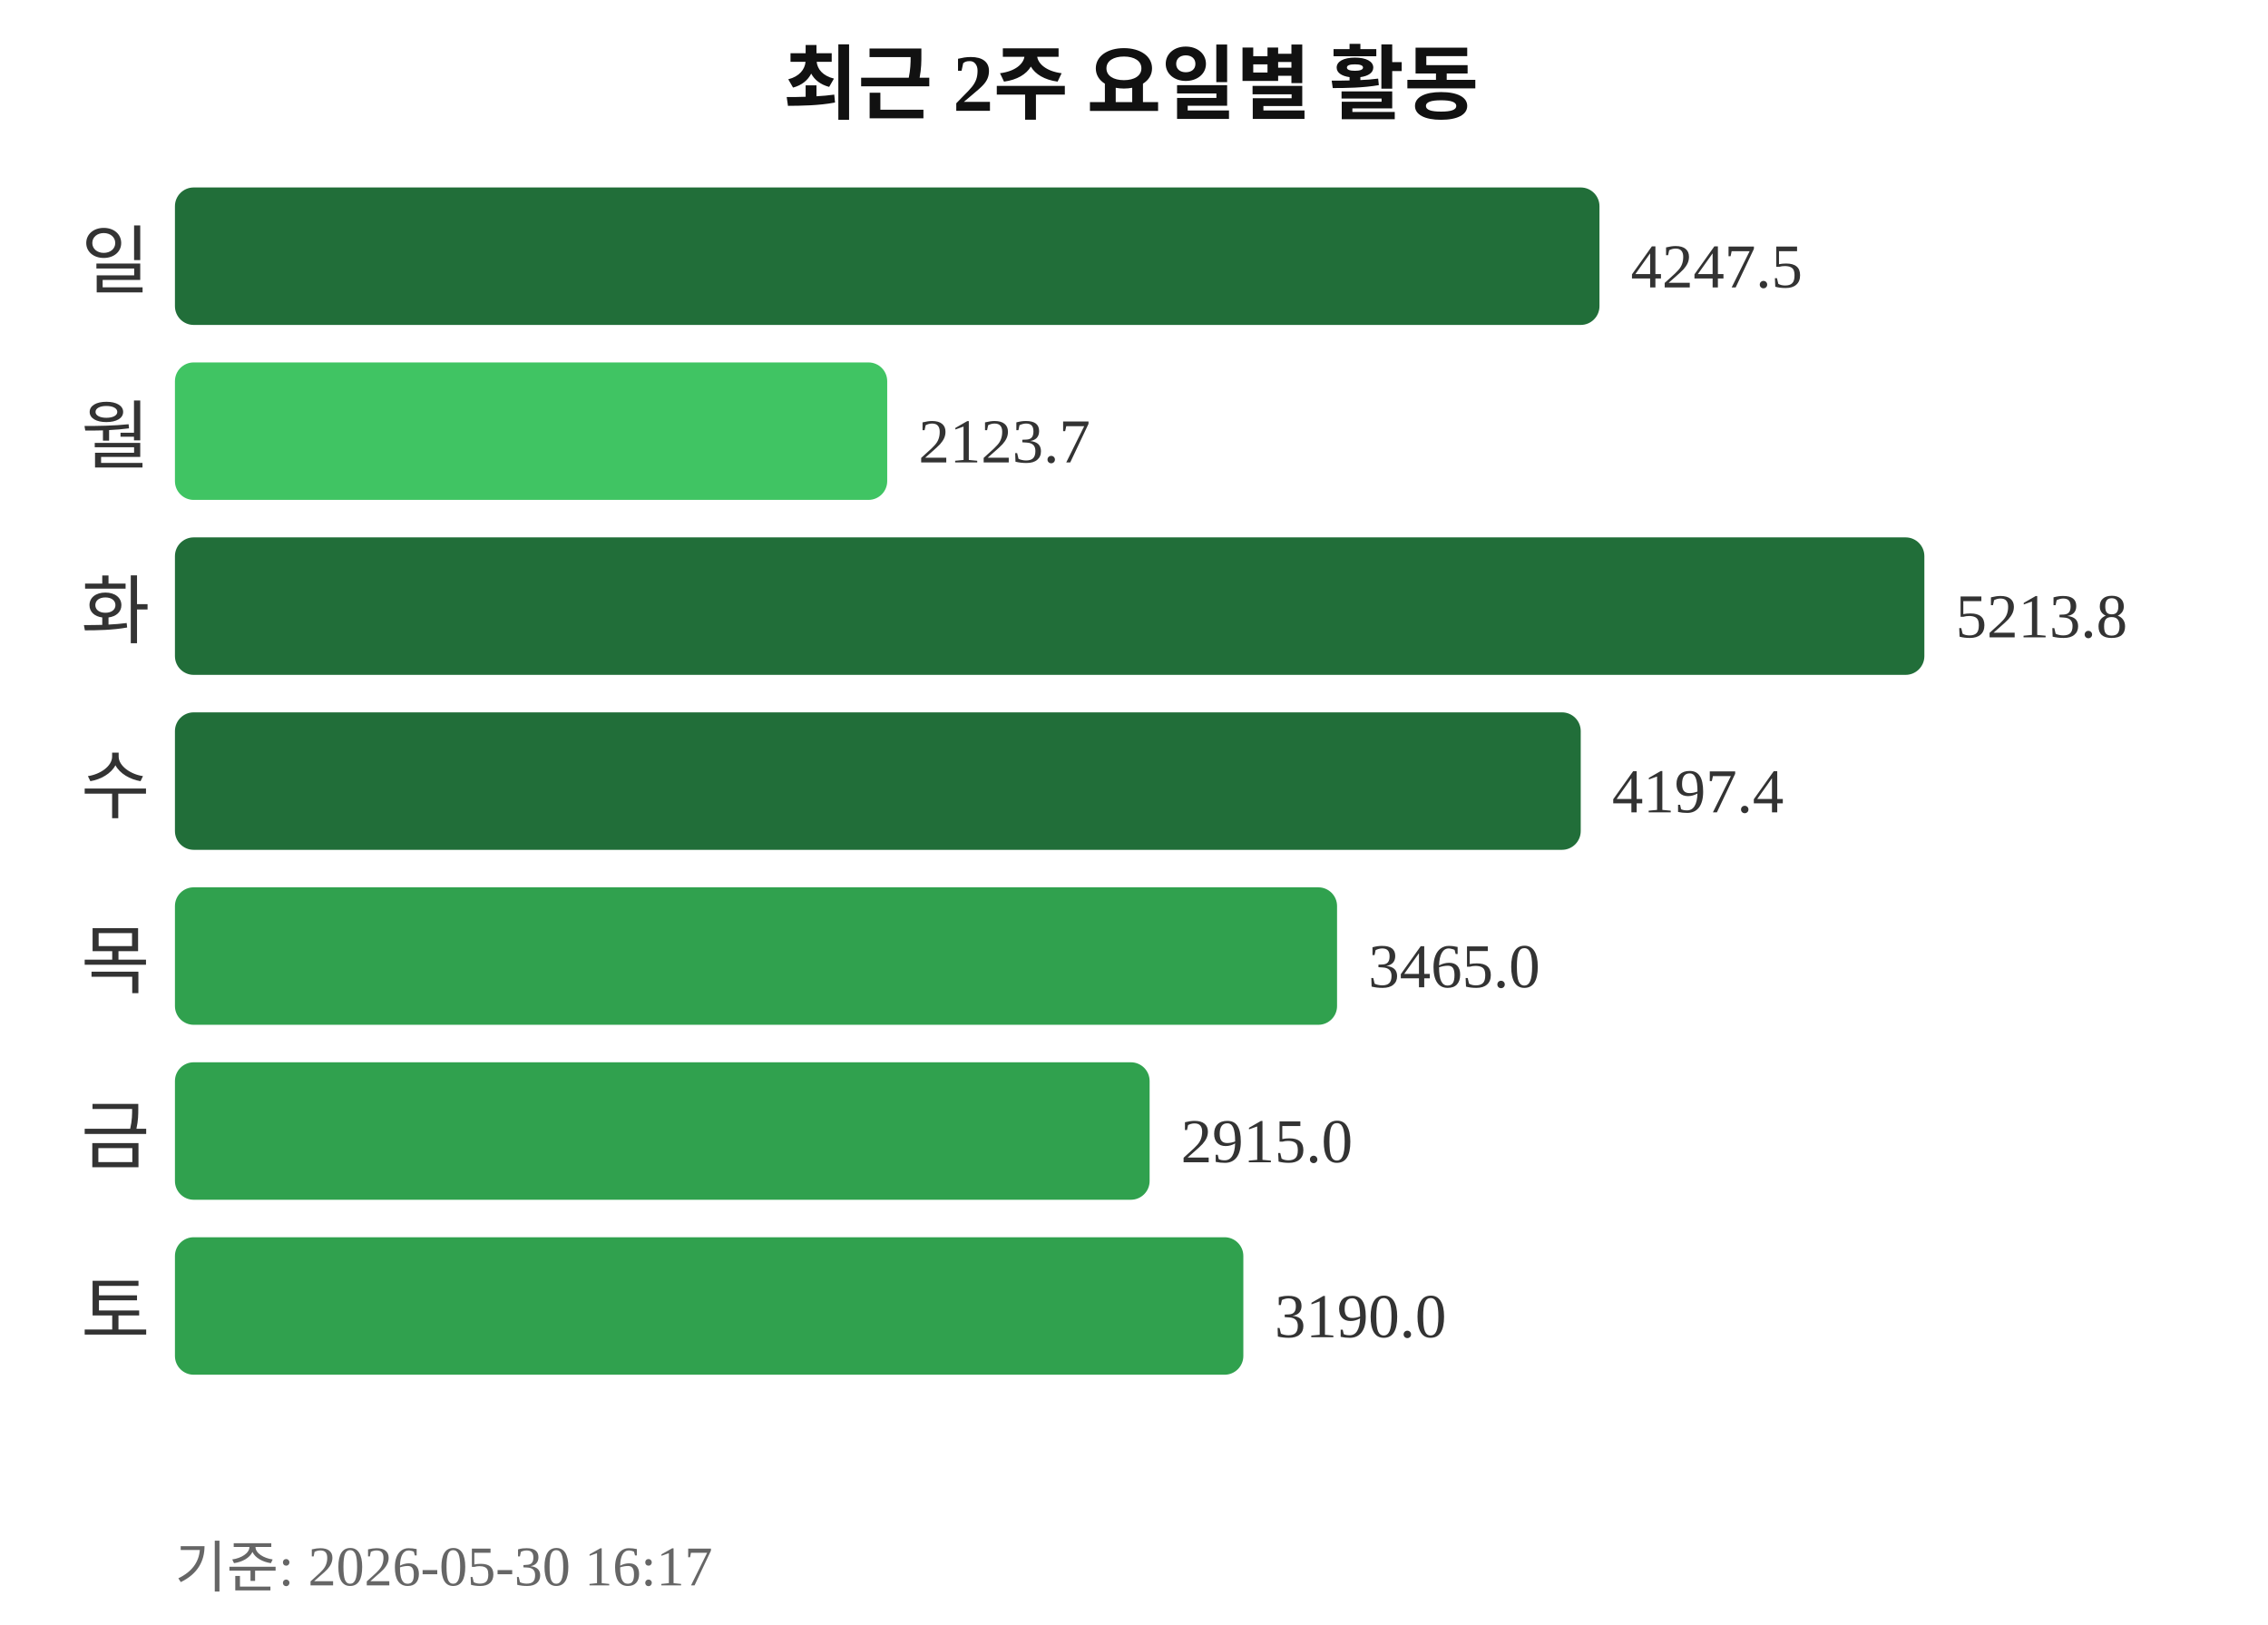
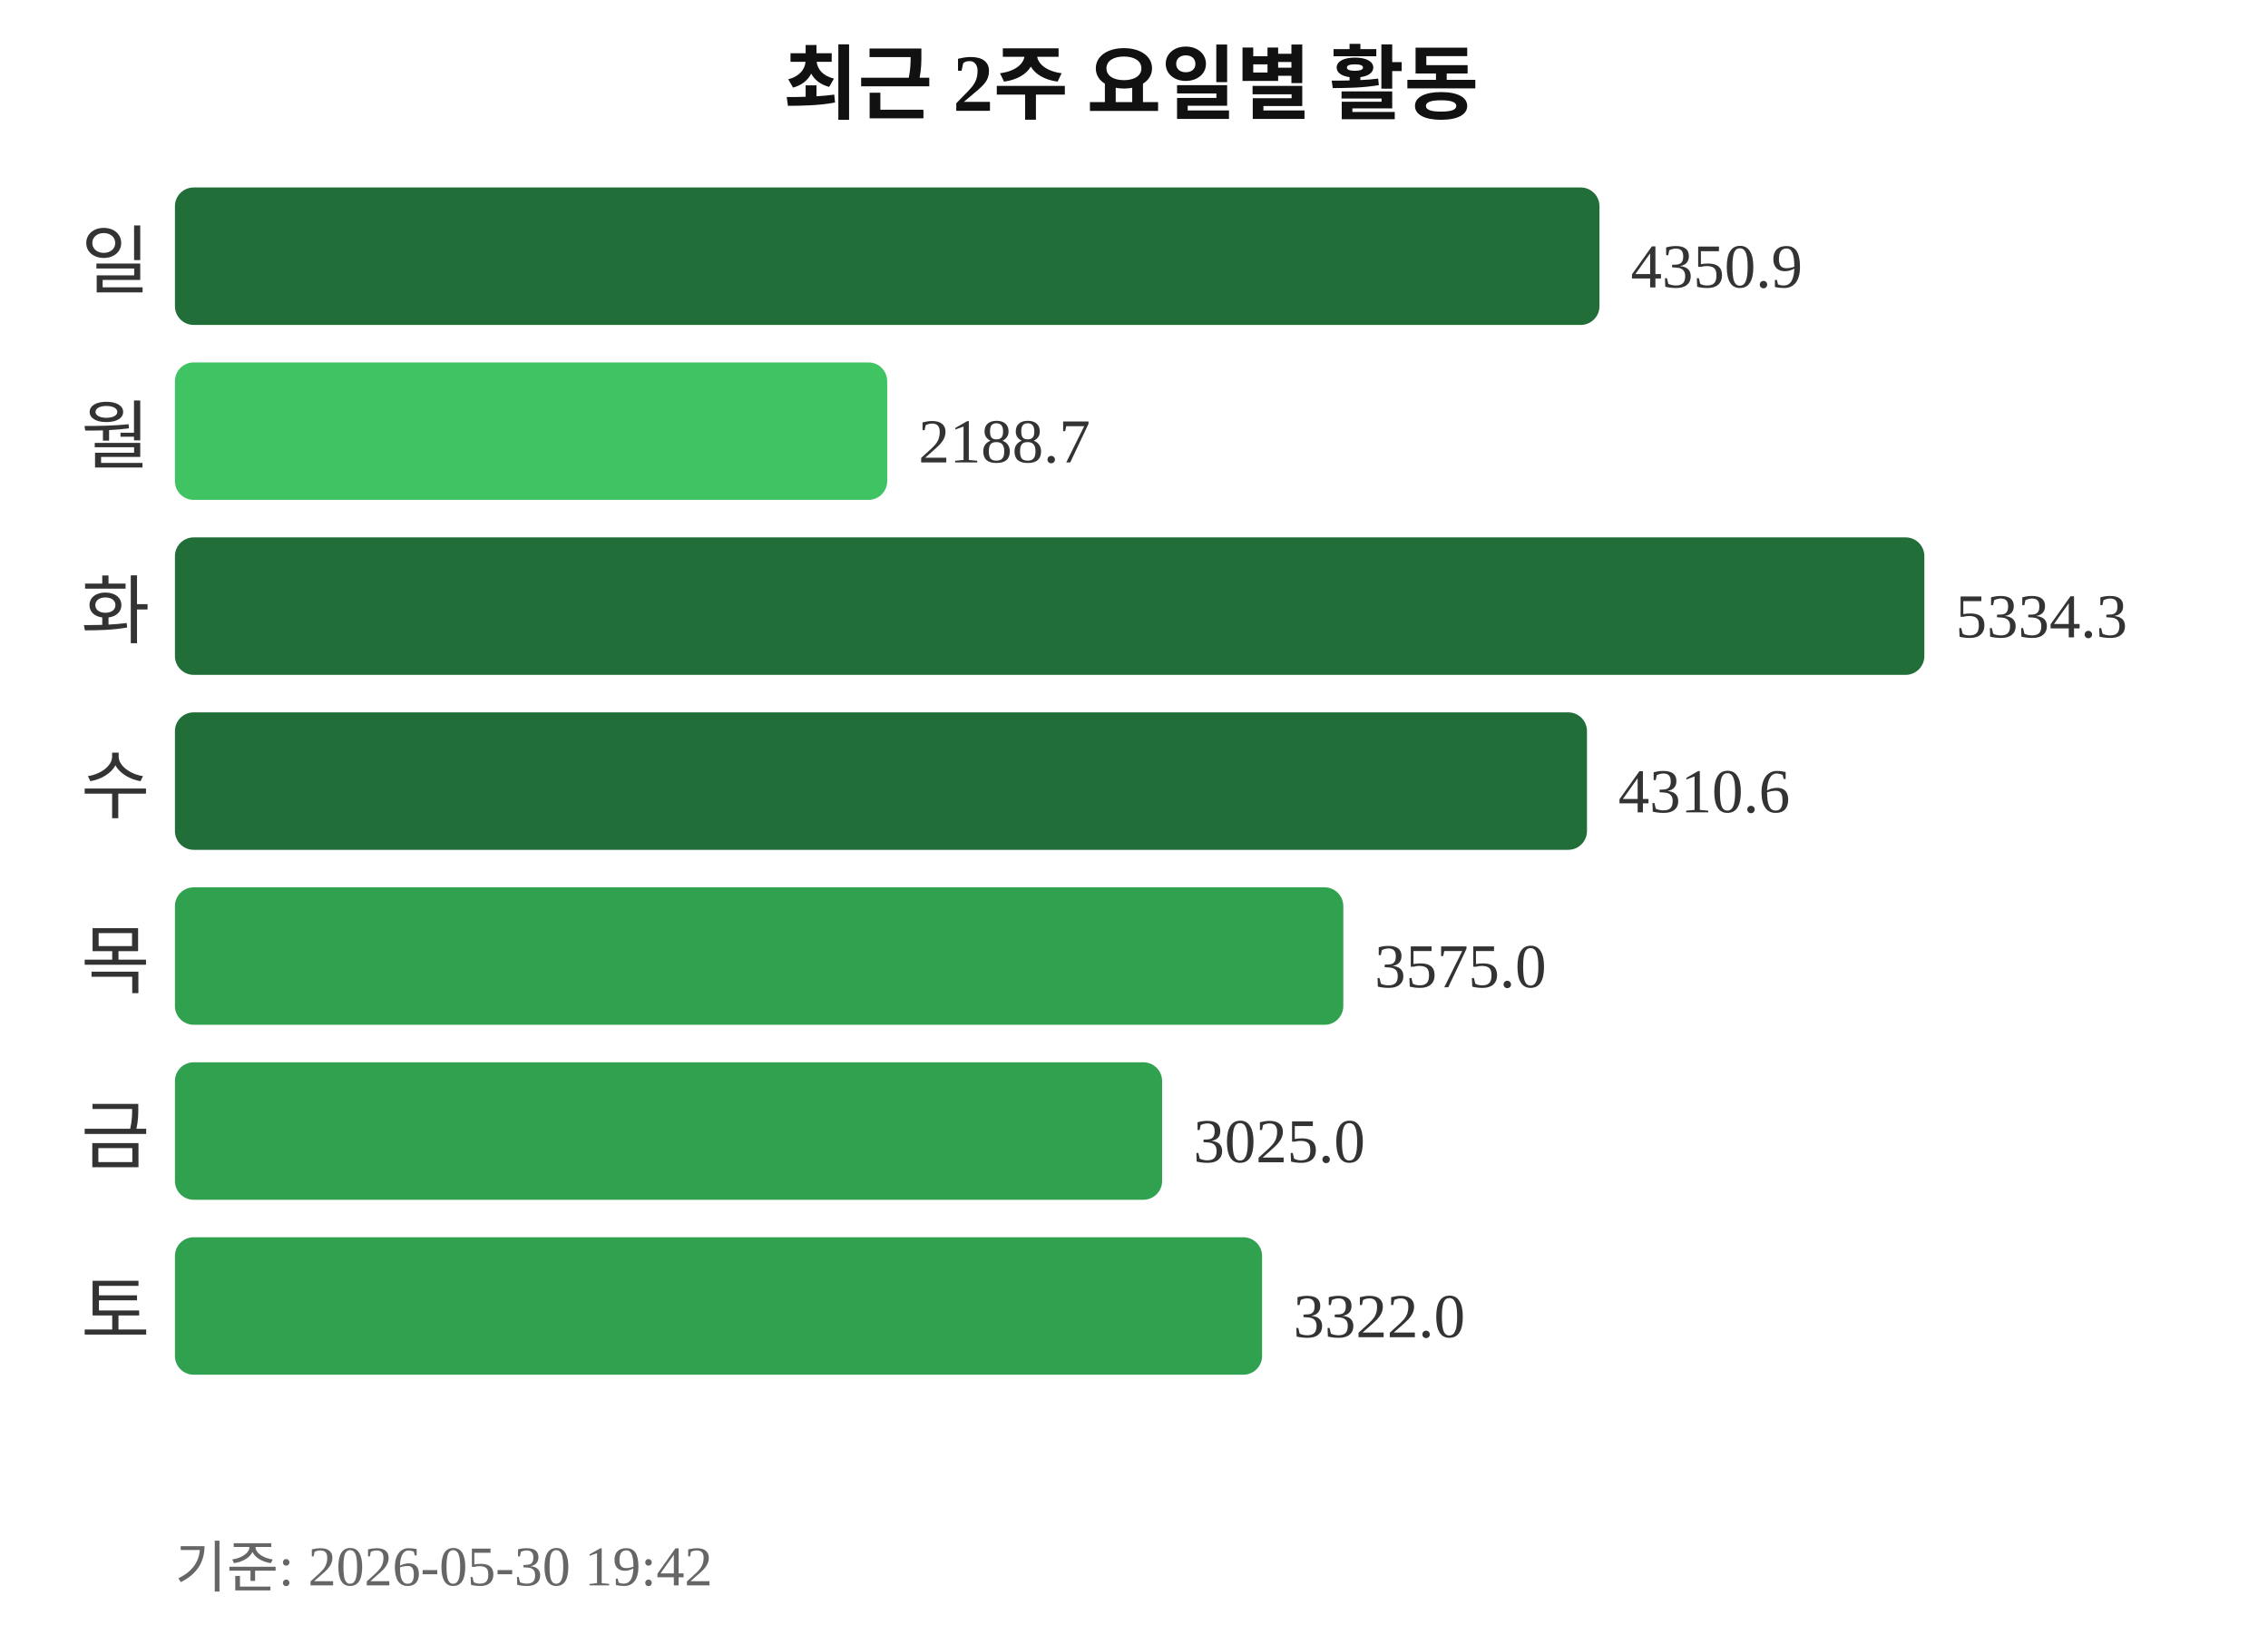
<svg xmlns="http://www.w3.org/2000/svg" width="363" height="260">
  <text x="181" y="18" text-anchor="middle" font-size="13" font-weight="bold" fill="#111111">최근 2주 요일별 활동</text>
  <text x="24" y="46" text-anchor="end" font-size="12" fill="#333333">일</text>
  <rect x="28" y="30" width="228" height="22" rx="3" fill="#216e39" />
-   <text x="261" y="46" font-size="10" fill="#333333">4247.5</text>
+   <text x="261" y="46" font-size="10" fill="#333333">4350.9</text>
  <text x="24" y="74" text-anchor="end" font-size="12" fill="#333333">월</text>
  <rect x="28" y="58" width="114" height="22" rx="3" fill="#40c463" />
-   <text x="147" y="74" font-size="10" fill="#333333">2123.7</text>
+   <text x="147" y="74" font-size="10" fill="#333333">2188.7</text>
  <text x="24" y="102" text-anchor="end" font-size="12" fill="#333333">화</text>
  <rect x="28" y="86" width="280" height="22" rx="3" fill="#216e39" />
-   <text x="313" y="102" font-size="10" fill="#333333">5213.8</text>
+   <text x="313" y="102" font-size="10" fill="#333333">5334.3</text>
  <text x="24" y="130" text-anchor="end" font-size="12" fill="#333333">수</text>
-   <rect x="28" y="114" width="225" height="22" rx="3" fill="#216e39" />
-   <text x="258" y="130" font-size="10" fill="#333333">4197.4</text>
+   <rect x="28" y="114" width="226" height="22" rx="3" fill="#216e39" />
+   <text x="259" y="130" font-size="10" fill="#333333">4310.6</text>
  <text x="24" y="158" text-anchor="end" font-size="12" fill="#333333">목</text>
-   <rect x="28" y="142" width="186" height="22" rx="3" fill="#30a14e" />
-   <text x="219" y="158" font-size="10" fill="#333333">3465.0</text>
+   <rect x="28" y="142" width="187" height="22" rx="3" fill="#30a14e" />
+   <text x="220" y="158" font-size="10" fill="#333333">3575.0</text>
  <text x="24" y="186" text-anchor="end" font-size="12" fill="#333333">금</text>
-   <rect x="28" y="170" width="156" height="22" rx="3" fill="#30a14e" />
-   <text x="189" y="186" font-size="10" fill="#333333">2915.0</text>
+   <rect x="28" y="170" width="158" height="22" rx="3" fill="#30a14e" />
+   <text x="191" y="186" font-size="10" fill="#333333">3025.0</text>
  <text x="24" y="214" text-anchor="end" font-size="12" fill="#333333">토</text>
-   <rect x="28" y="198" width="171" height="22" rx="3" fill="#30a14e" />
-   <text x="204" y="214" font-size="10" fill="#333333">3190.0</text>
-   <text x="28" y="254" font-size="9" fill="#666666">기준: 2026-05-30 16:17</text>
+   <rect x="28" y="198" width="174" height="22" rx="3" fill="#30a14e" />
+   <text x="207" y="214" font-size="10" fill="#333333">3322.0</text>
+   <text x="28" y="254" font-size="9" fill="#666666">기준: 2026-05-30 19:42</text>
</svg>
